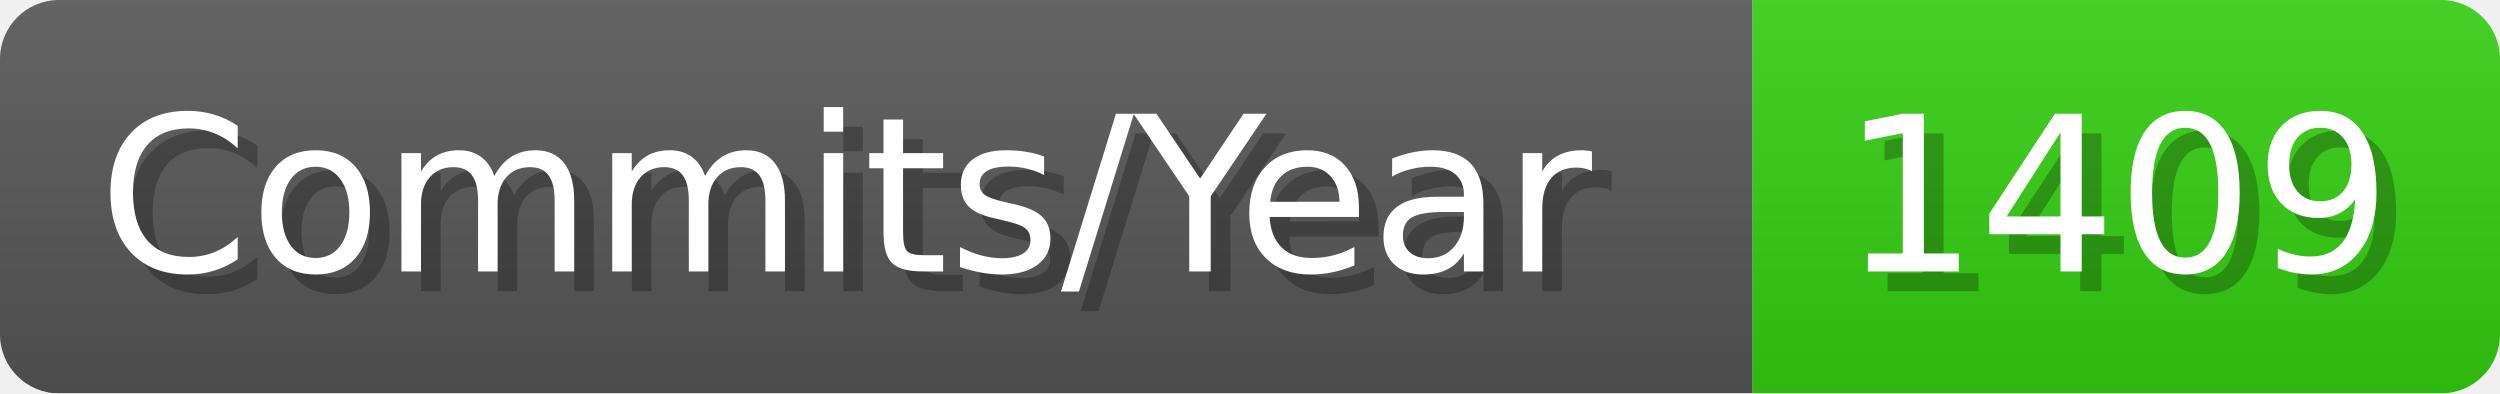
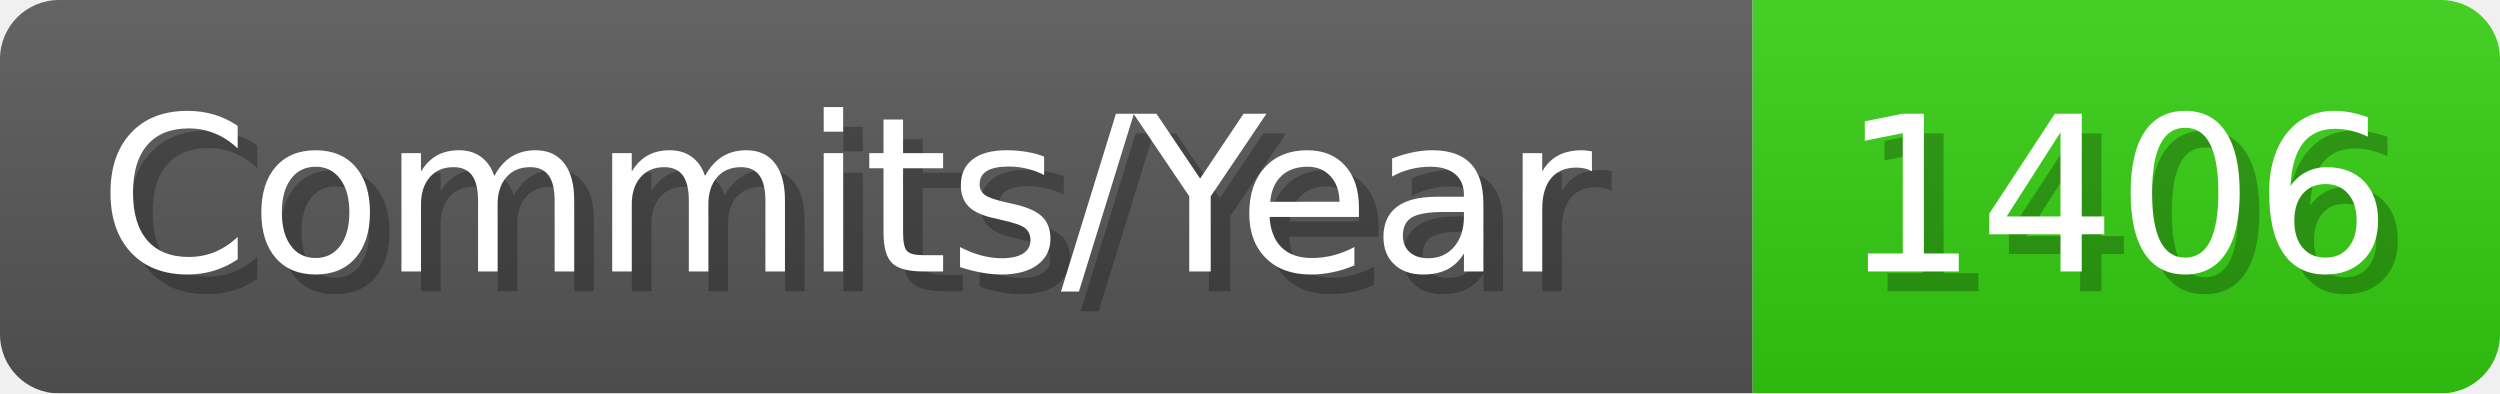
- <svg xmlns="http://www.w3.org/2000/svg" width="127.1" height="20" viewBox="0 0 1271 200" role="img" aria-label="Commits/Year: 1409">
+ <svg xmlns="http://www.w3.org/2000/svg" width="127.1" height="20" viewBox="0 0 1271 200" role="img" aria-label="Commits/Year: 1406">
  <linearGradient id="aUPdi" x2="0" y2="100%">
    <stop offset="0" stop-opacity=".1" stop-color="#EEE" />
    <stop offset="1" stop-opacity=".1" />
  </linearGradient>
  <mask id="WfAiQ">
    <rect width="1271" height="200" rx="30" fill="#FFF" />
  </mask>
  <g mask="url(#WfAiQ)">
    <rect width="891" height="200" fill="#555" />
    <rect width="380" height="200" fill="#3C1" x="891" />
    <rect width="1271" height="200" fill="url(#aUPdi)" />
  </g>
  <g aria-hidden="true" fill="#fff" text-anchor="start" font-family="Verdana,DejaVu Sans,sans-serif" font-size="110">
    <text x="60" y="148" textLength="791" fill="#000" opacity="0.25">Commits/Year</text>
    <text x="50" y="138" textLength="791">Commits/Year</text>
-     <text x="946" y="148" textLength="280" fill="#000" opacity="0.25">1409</text>
-     <text x="936" y="138" textLength="280">1409</text>
+     <text x="946" y="148" textLength="280" fill="#000" opacity="0.25">1406</text>
+     <text x="936" y="138" textLength="280">1406</text>
  </g>
</svg>
